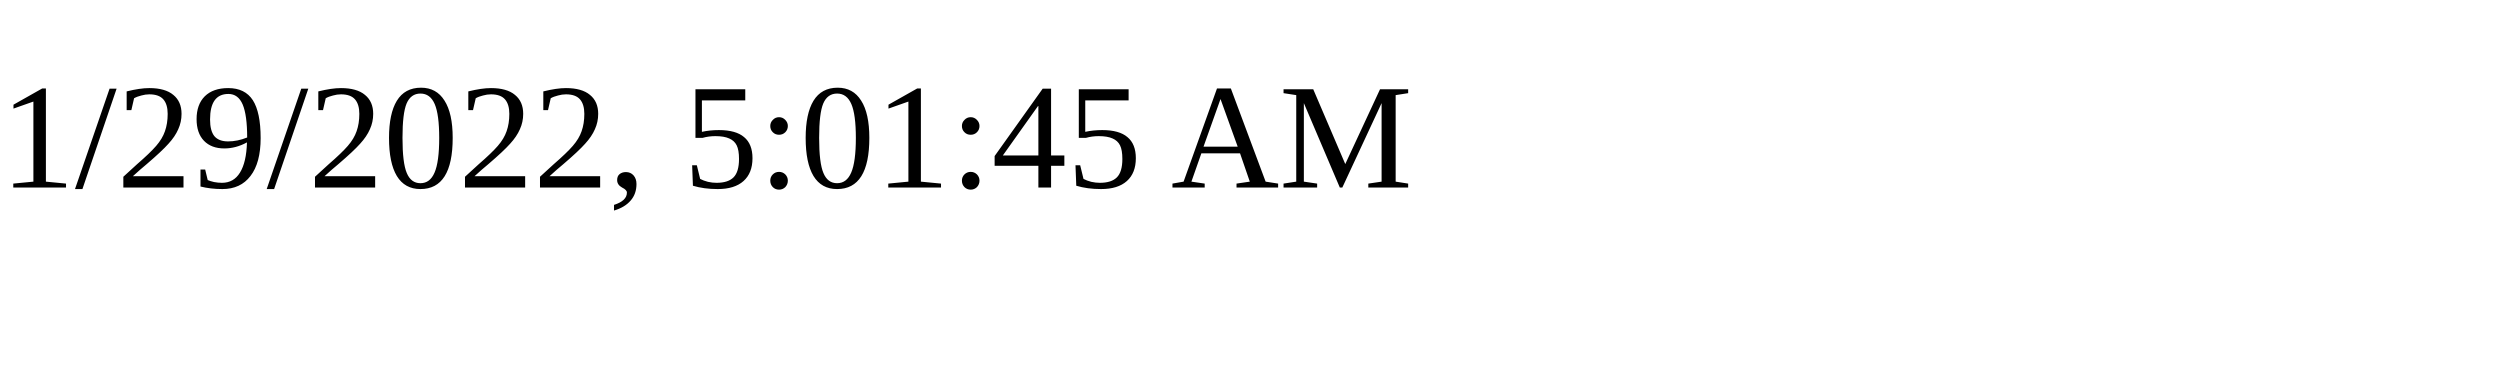
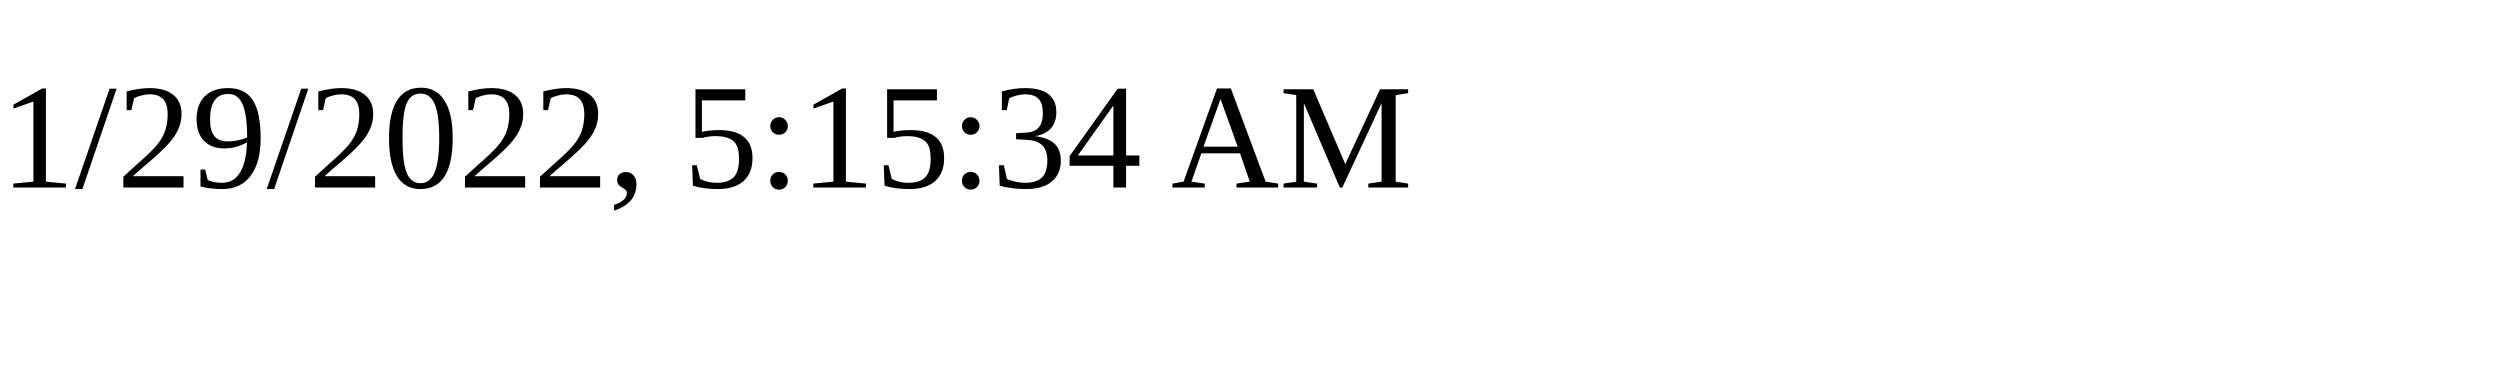
<svg xmlns="http://www.w3.org/2000/svg" height="30" width="200">
-   <text x="0" y="15">1/29/2022, 5:01:45 AM</text>
+   <text x="0" y="15">1/29/2022, 5:15:34 AM</text>
</svg>
